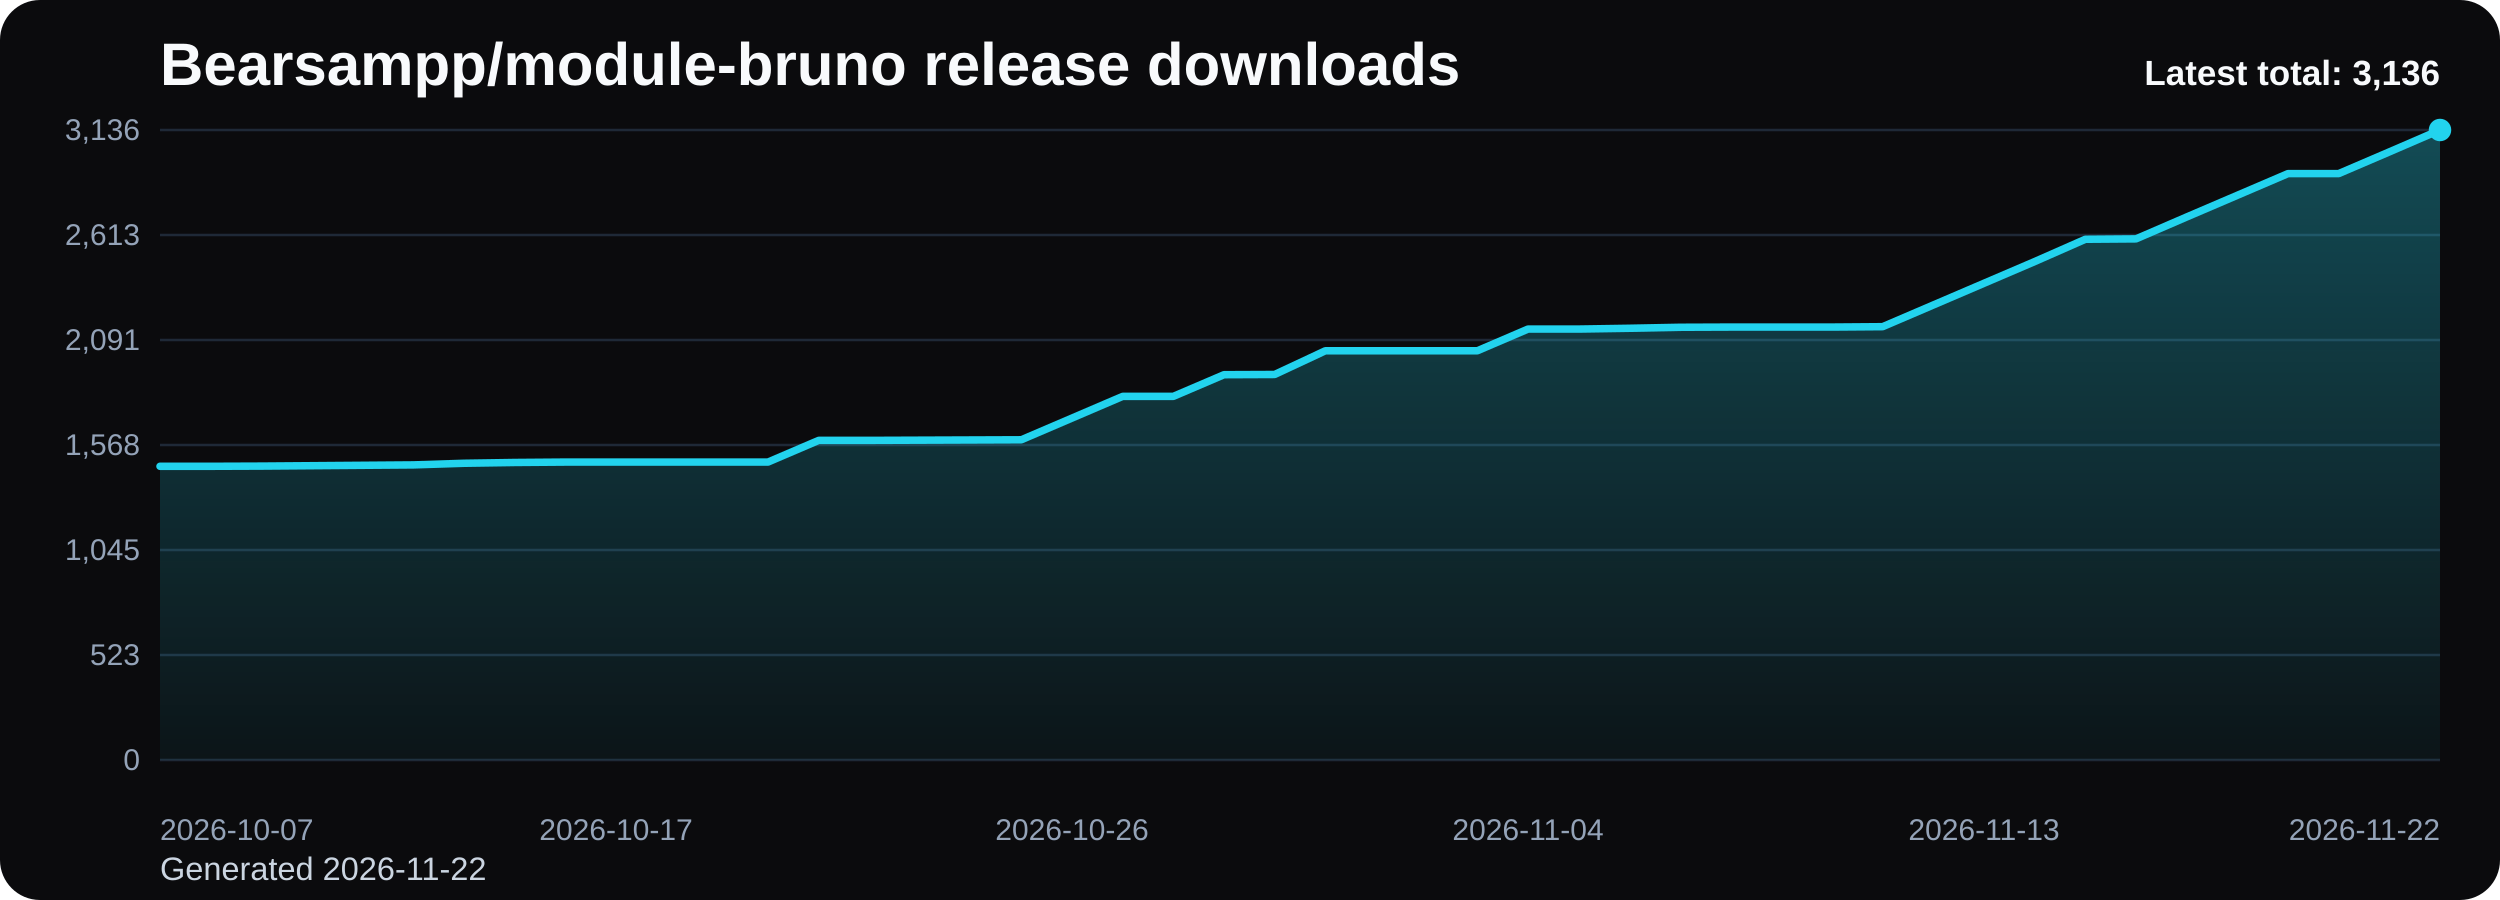
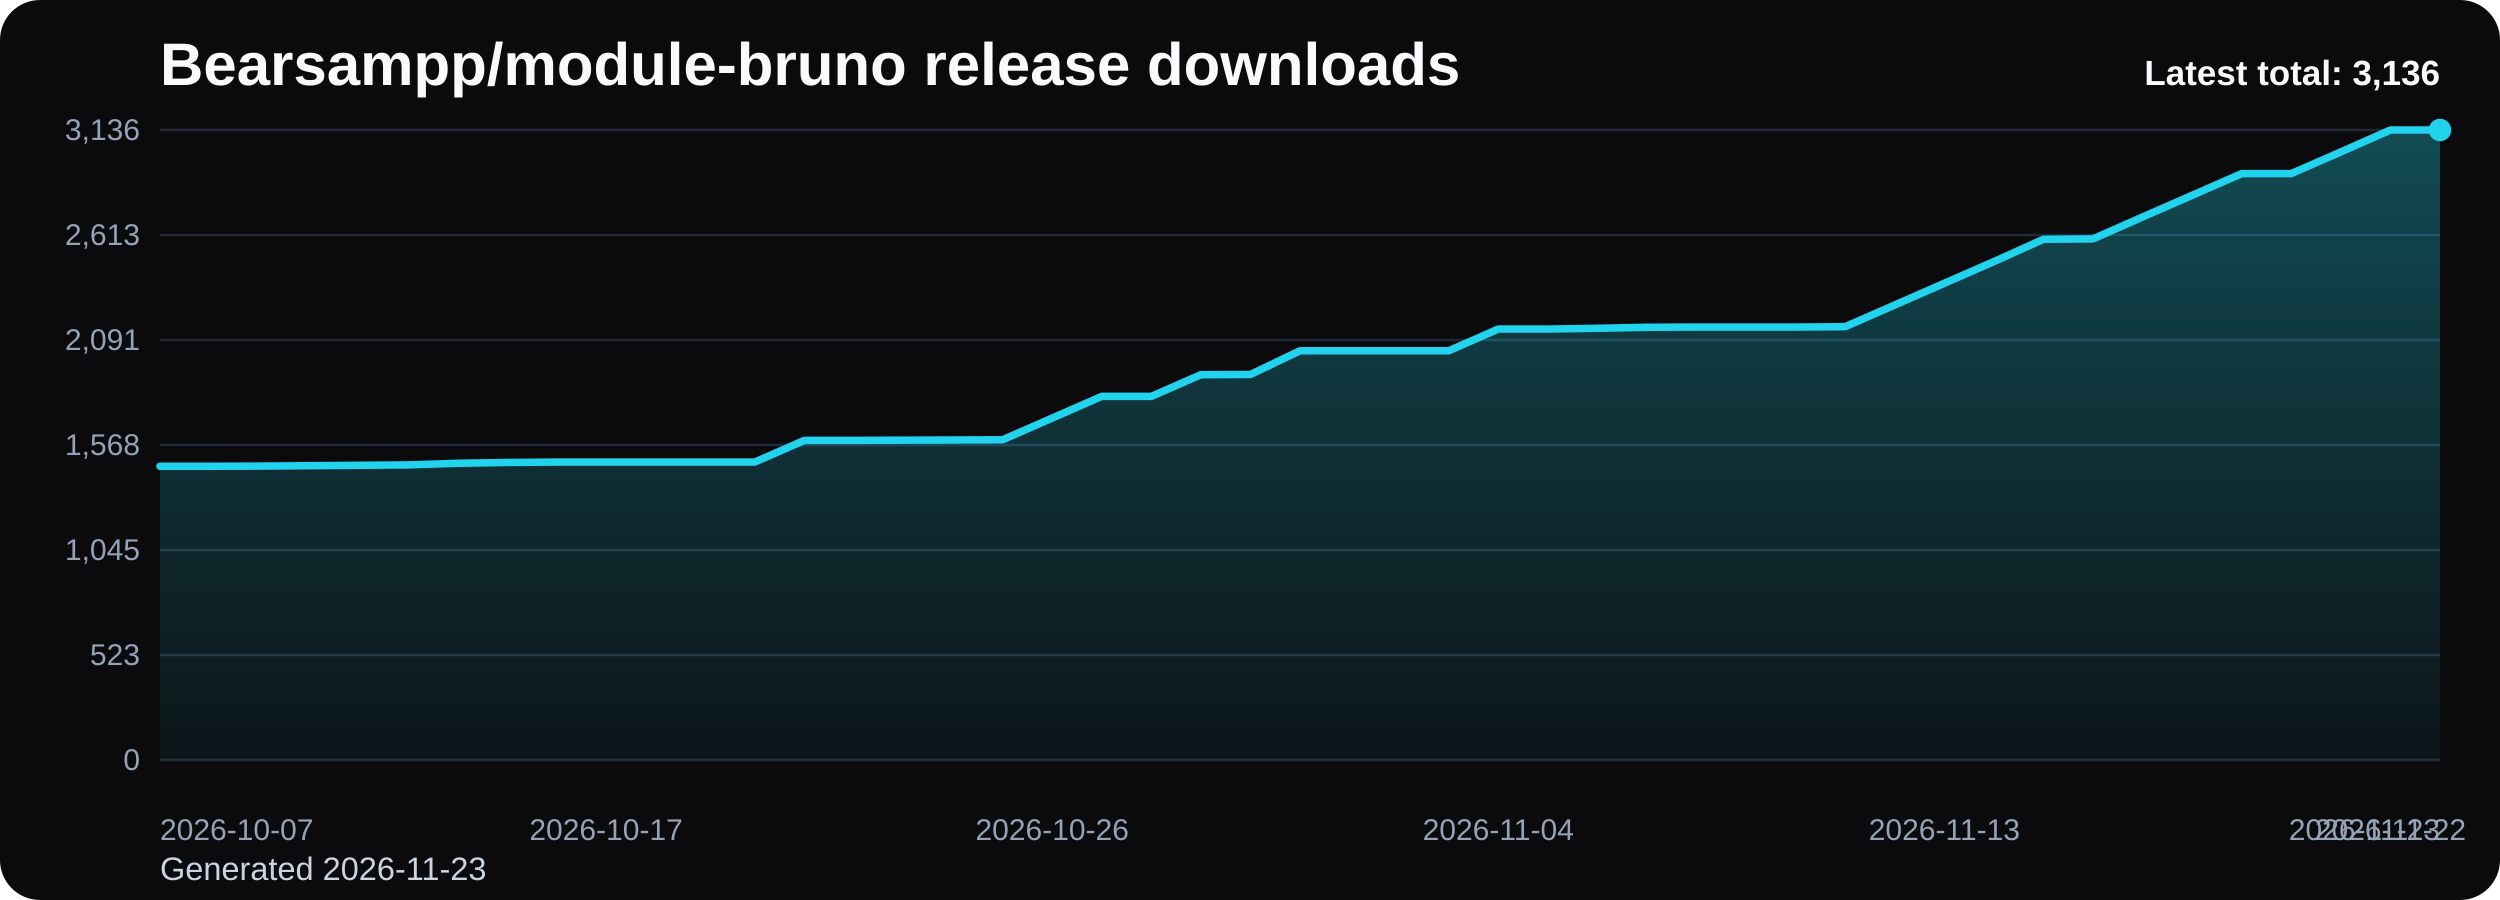
<svg xmlns="http://www.w3.org/2000/svg" viewBox="0 0 1000 360" role="img" aria-label="Bearsampp/module-bruno release downloads chart">
  <defs>
    <linearGradient id="fill-total-trend-black" x1="0" y1="0" x2="0" y2="1">
      <stop offset="0%" stop-color="#22d3ee" stop-opacity="0.32" />
      <stop offset="100%" stop-color="#22d3ee" stop-opacity="0.05" />
    </linearGradient>
    <style>
      .bg { fill: #0b0b0d; }
      .title { font: 700 24px Arial, sans-serif; fill: #f8fafc; }
      .sub { font: 400 13px Arial, sans-serif; fill: #cbd5e1; }
      .grid { stroke: #1f2937; stroke-width: 1; }
      .axis { font: 400 12px Arial, sans-serif; fill: #94a3b8; }
      .line { fill: none; stroke: #22d3ee; stroke-width: 3; stroke-linecap: round; stroke-linejoin: round; }
      .dot { fill: #22d3ee; }
      .value { font: 600 11px Arial, sans-serif; fill: #cbd5e1; }
      .latest { font: 700 14px Arial, sans-serif; fill: #f8fafc; }
    </style>
  </defs>
  <rect class="bg" x="0" y="0" width="1000" height="360" rx="16" />
  <text class="title" x="64" y="34">Bearsampp/module-bruno release downloads</text>
-   <text class="sub" x="64" y="352">Generated 2026-11-22</text>
+   <text class="sub" x="64" y="352">Generated 2026-11-23</text>
  <line x1="64" y1="52.00" x2="976" y2="52.00" class="grid" />
  <text x="56" y="56.00" text-anchor="end" class="axis">3,136</text>
  <line x1="64" y1="94.00" x2="976" y2="94.00" class="grid" />
  <text x="56" y="98.00" text-anchor="end" class="axis">2,613</text>
  <line x1="64" y1="136.00" x2="976" y2="136.00" class="grid" />
  <text x="56" y="140.00" text-anchor="end" class="axis">2,091</text>
  <line x1="64" y1="178.00" x2="976" y2="178.00" class="grid" />
  <text x="56" y="182.00" text-anchor="end" class="axis">1,568</text>
  <line x1="64" y1="220.00" x2="976" y2="220.00" class="grid" />
  <text x="56" y="224.00" text-anchor="end" class="axis">1,045</text>
  <line x1="64" y1="262.00" x2="976" y2="262.00" class="grid" />
  <text x="56" y="266.00" text-anchor="end" class="axis">523</text>
  <line x1="64" y1="304.00" x2="976" y2="304.00" class="grid" />
  <text x="56" y="308.00" text-anchor="end" class="axis">0</text>
-   <path d="M 64.00 304 L 64.00 186.52 L 84.27 186.52 L 104.53 186.44 L 124.80 186.28 L 145.07 186.12 L 165.33 185.96 L 185.60 185.31 L 205.87 184.99 L 226.13 184.83 L 246.40 184.83 L 266.67 184.83 L 286.93 184.83 L 307.20 184.83 L 327.47 176.15 L 347.73 176.15 L 368.00 176.07 L 388.27 175.99 L 408.53 175.91 L 428.80 167.23 L 449.07 158.55 L 469.33 158.55 L 489.60 149.88 L 509.87 149.79 L 530.13 140.31 L 550.40 140.31 L 570.67 140.31 L 590.93 140.31 L 611.20 131.63 L 631.47 131.63 L 651.73 131.31 L 672.00 130.91 L 692.27 130.83 L 712.53 130.83 L 732.80 130.83 L 753.07 130.67 L 773.33 121.99 L 793.60 113.31 L 813.87 104.63 L 834.13 95.71 L 854.40 95.55 L 874.67 86.79 L 894.93 78.12 L 915.20 69.44 L 935.47 69.44 L 955.73 60.76 L 976.00 52.00 L 976.00 304 Z" fill="url(#fill-total-trend-black)" />
-   <polyline class="line" points="64.00,186.52 84.27,186.52 104.53,186.44 124.80,186.28 145.07,186.12 165.33,185.96 185.60,185.31 205.87,184.99 226.13,184.83 246.40,184.83 266.67,184.83 286.93,184.83 307.20,184.83 327.47,176.15 347.73,176.15 368.00,176.07 388.27,175.99 408.53,175.91 428.80,167.23 449.07,158.55 469.33,158.55 489.60,149.88 509.87,149.79 530.13,140.31 550.40,140.31 570.67,140.31 590.93,140.31 611.20,131.63 631.47,131.63 651.73,131.31 672.00,130.91 692.27,130.83 712.53,130.83 732.80,130.83 753.07,130.67 773.33,121.99 793.60,113.31 813.87,104.63 834.13,95.71 854.40,95.55 874.67,86.79 894.93,78.12 915.20,69.44 935.47,69.44 955.73,60.76 976.00,52.00" />
+   <path d="M 64.00 304 L 64.00 186.52 L 83.83 186.52 L 103.65 186.44 L 123.48 186.28 L 143.30 186.12 L 163.13 185.96 L 182.96 185.31 L 202.78 184.99 L 222.61 184.83 L 242.43 184.83 L 262.26 184.83 L 282.09 184.83 L 301.91 184.83 L 321.74 176.15 L 341.57 176.15 L 361.39 176.07 L 381.22 175.99 L 401.04 175.91 L 420.87 167.23 L 440.70 158.55 L 460.52 158.55 L 480.35 149.88 L 500.17 149.79 L 520.00 140.31 L 539.83 140.31 L 559.65 140.31 L 579.48 140.31 L 599.30 131.63 L 619.13 131.63 L 638.96 131.31 L 658.78 130.91 L 678.61 130.83 L 698.43 130.83 L 718.26 130.83 L 738.09 130.67 L 757.91 121.99 L 777.74 113.31 L 797.57 104.63 L 817.39 95.71 L 837.22 95.55 L 857.04 86.79 L 876.87 78.12 L 896.70 69.44 L 916.52 69.44 L 936.35 60.76 L 956.17 52.00 L 976.00 52.00 L 976.00 304 Z" fill="url(#fill-total-trend-black)" />
+   <polyline class="line" points="64.00,186.52 83.83,186.52 103.65,186.44 123.48,186.28 143.30,186.12 163.13,185.96 182.96,185.31 202.78,184.99 222.61,184.83 242.43,184.83 262.26,184.83 282.09,184.83 301.91,184.83 321.74,176.15 341.57,176.15 361.39,176.07 381.22,175.99 401.04,175.91 420.87,167.23 440.70,158.55 460.52,158.55 480.35,149.88 500.17,149.79 520.00,140.31 539.83,140.31 559.65,140.31 579.48,140.31 599.30,131.63 619.13,131.63 638.96,131.31 658.78,130.91 678.61,130.83 698.43,130.83 718.26,130.83 738.09,130.67 757.91,121.99 777.74,113.31 797.57,104.63 817.39,95.71 837.22,95.55 857.04,86.79 876.87,78.12 896.70,69.44 916.52,69.44 936.35,60.76 956.17,52.00 976.00,52.00" />
  <circle class="dot" cx="976.00" cy="52.00" r="4.5" />
  <text class="axis" x="64.00" y="336" text-anchor="start">2026-10-07</text>
-   <text class="axis" x="246.40" y="336" text-anchor="middle">2026-10-17</text>
-   <text class="axis" x="428.80" y="336" text-anchor="middle">2026-10-26</text>
-   <text class="axis" x="611.20" y="336" text-anchor="middle">2026-11-04</text>
-   <text class="axis" x="793.60" y="336" text-anchor="middle">2026-11-13</text>
-   <text class="axis" x="976.00" y="336" text-anchor="end">2026-11-22</text>
+   <text class="axis" x="242.43" y="336" text-anchor="middle">2026-10-17</text>
+   <text class="axis" x="420.87" y="336" text-anchor="middle">2026-10-26</text>
+   <text class="axis" x="599.30" y="336" text-anchor="middle">2026-11-04</text>
+   <text class="axis" x="777.74" y="336" text-anchor="middle">2026-11-13</text>
+   <text class="axis" x="956.17" y="336" text-anchor="middle">2026-11-22</text>
+   <text class="axis" x="976.00" y="336" text-anchor="end">2026-11-23</text>
  <text class="latest" x="976" y="34" text-anchor="end">Latest total: 3,136</text>
</svg>
